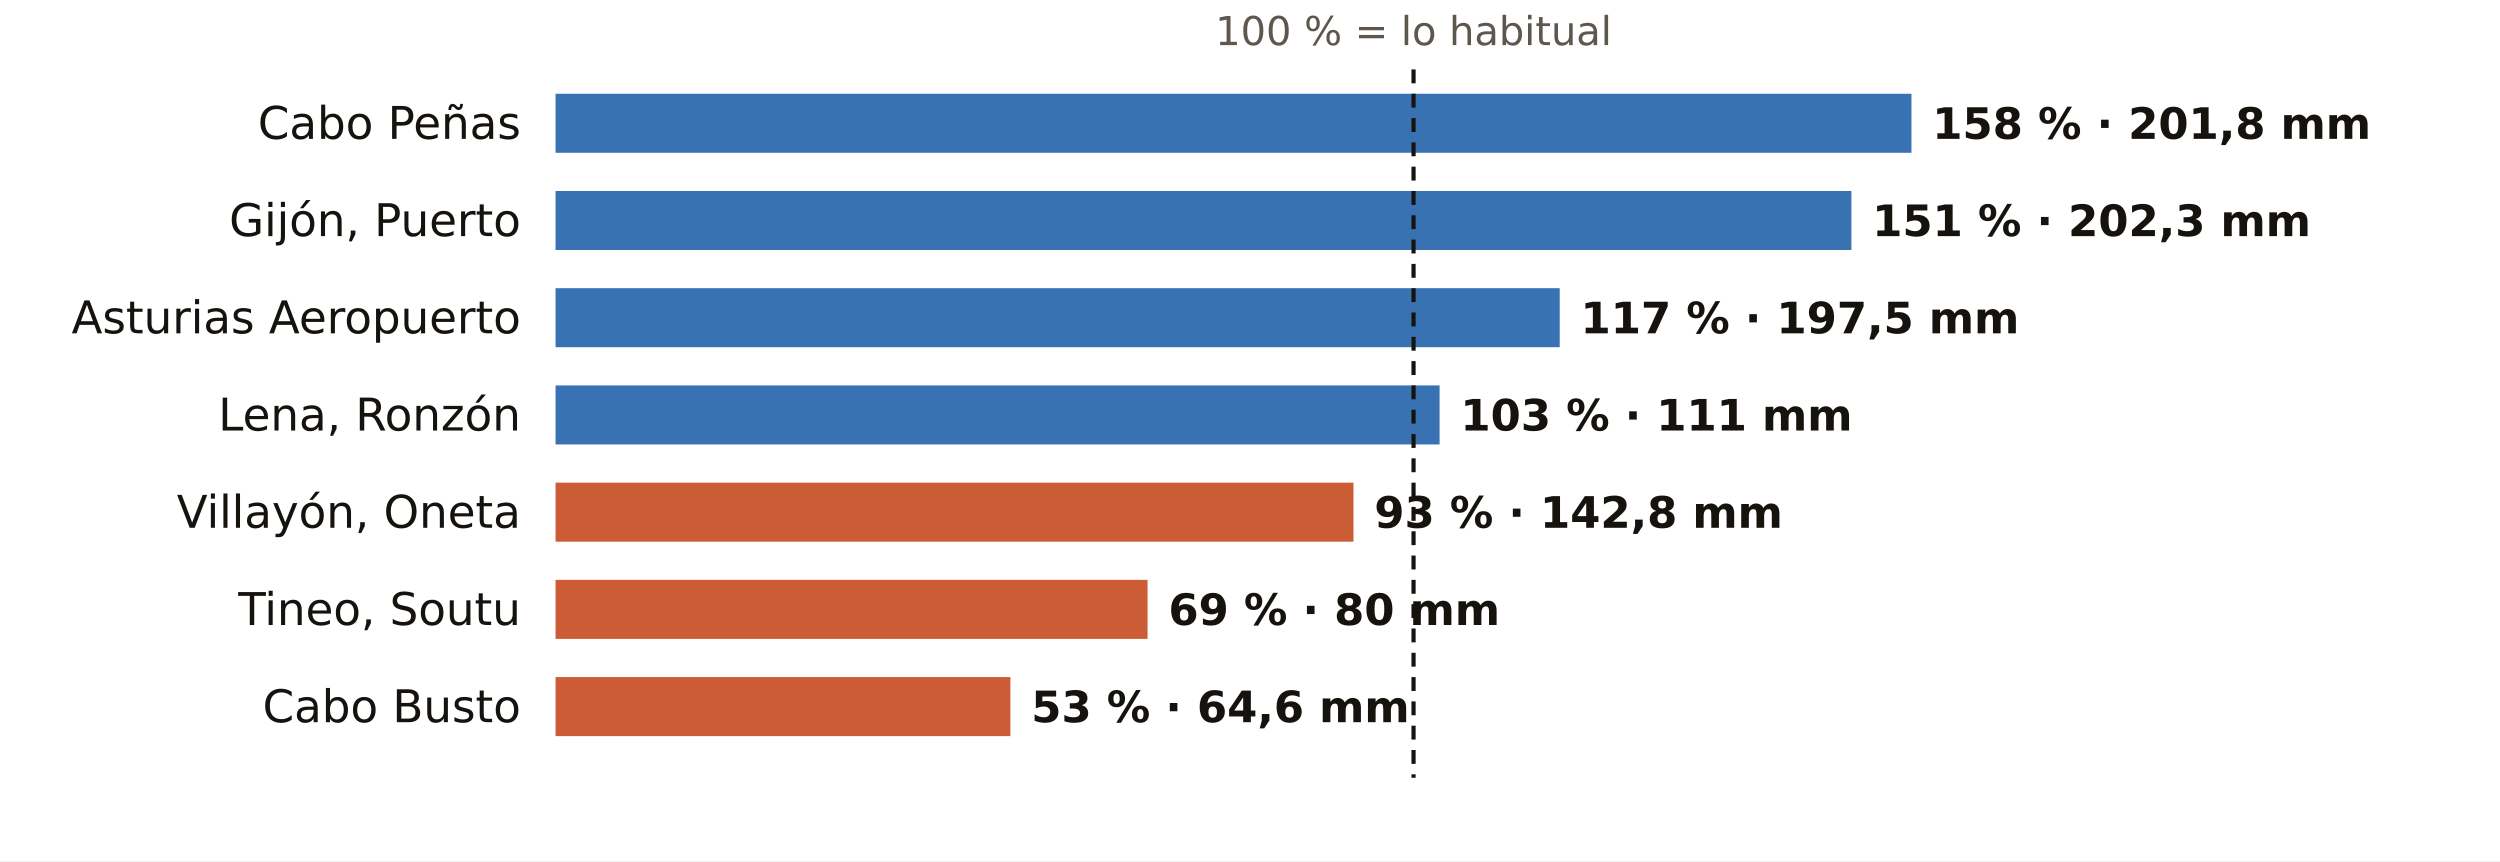
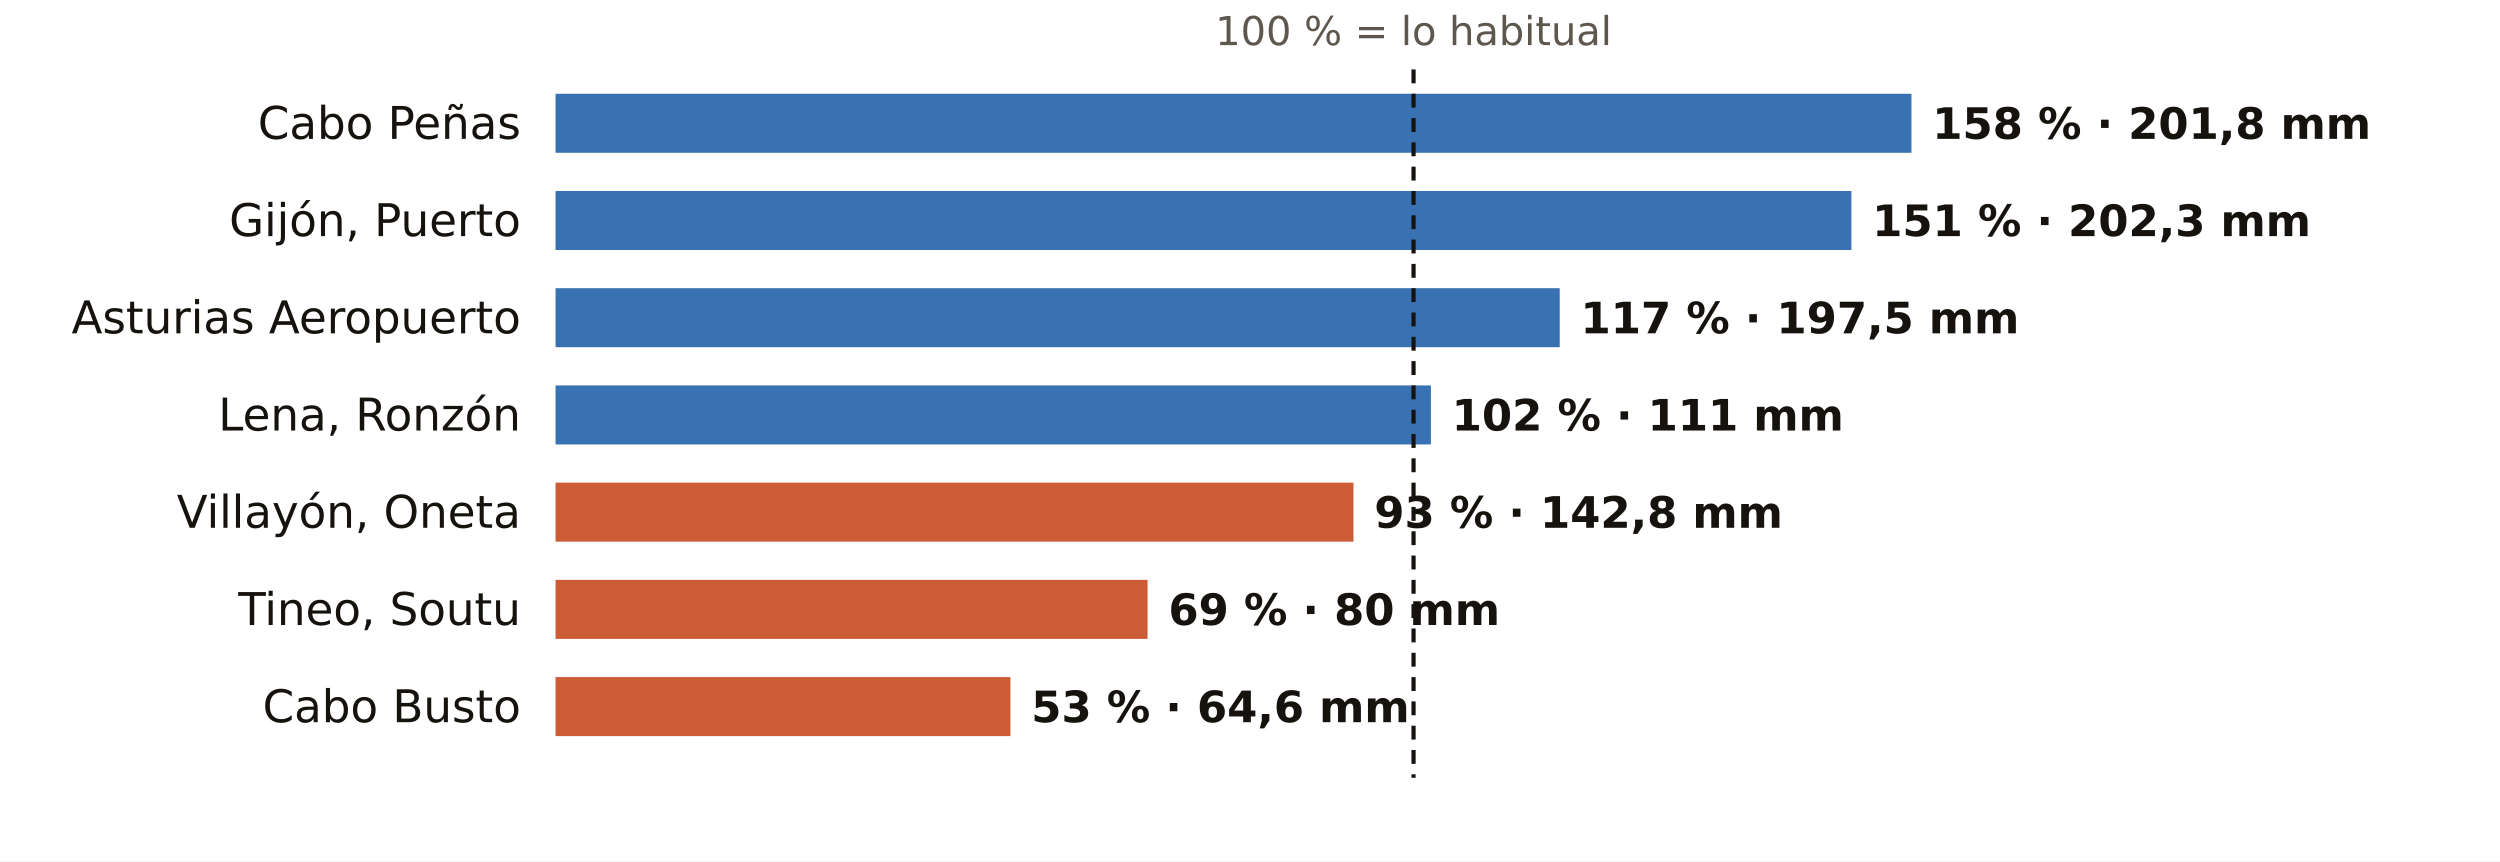
<svg xmlns="http://www.w3.org/2000/svg" viewBox="0 0 720 248" width="720" height="248" role="img" aria-label="El otoño en los pluviómetros de AEMET de Asturias: % de lo habitual">
  <rect width="720" height="248" fill="#FFFFFF" />
  <text x="407.1" y="13.0" font-size="11.5" fill="#5E574E" text-anchor="middle" font-weight="400" font-family="Public Sans, DejaVu Sans, Arial, sans-serif">100 % = lo habitual</text>
  <text x="150.0" y="40.0" font-size="13" fill="#16130F" text-anchor="end" font-weight="500" font-family="Public Sans, DejaVu Sans, Arial, sans-serif">Cabo Peñas</text>
  <rect x="160" y="27" width="390.5" height="17" fill="#1F5FA8" opacity="0.88" />
  <text x="556.5" y="40.0" font-size="12.5" fill="#16130F" text-anchor="start" font-weight="600" font-family="Public Sans, DejaVu Sans, Arial, sans-serif">158 % · 201,8 mm</text>
  <text x="150.0" y="68.0" font-size="13" fill="#16130F" text-anchor="end" font-weight="500" font-family="Public Sans, DejaVu Sans, Arial, sans-serif">Gijón, Puerto</text>
  <rect x="160" y="55" width="373.2" height="17" fill="#1F5FA8" opacity="0.88" />
  <text x="539.2" y="68.0" font-size="12.5" fill="#16130F" text-anchor="start" font-weight="600" font-family="Public Sans, DejaVu Sans, Arial, sans-serif">151 % · 202,3 mm</text>
  <text x="150.0" y="96.0" font-size="13" fill="#16130F" text-anchor="end" font-weight="500" font-family="Public Sans, DejaVu Sans, Arial, sans-serif">Asturias Aeropuerto</text>
  <rect x="160" y="83" width="289.2" height="17" fill="#1F5FA8" opacity="0.88" />
  <text x="455.2" y="96.0" font-size="12.5" fill="#16130F" text-anchor="start" font-weight="600" font-family="Public Sans, DejaVu Sans, Arial, sans-serif">117 % · 197,5 mm</text>
  <text x="150.0" y="124.0" font-size="13" fill="#16130F" text-anchor="end" font-weight="500" font-family="Public Sans, DejaVu Sans, Arial, sans-serif">Lena, Ronzón</text>
-   <rect x="160" y="111" width="254.6" height="17" fill="#1F5FA8" opacity="0.88" />
-   <text x="420.6" y="124.0" font-size="12.5" fill="#16130F" text-anchor="start" font-weight="600" font-family="Public Sans, DejaVu Sans, Arial, sans-serif">103 % · 111 mm</text>
+   <rect x="160" y="111" width="252.1" height="17" fill="#1F5FA8" opacity="0.88" />
+   <text x="418.1" y="124.0" font-size="12.5" fill="#16130F" text-anchor="start" font-weight="600" font-family="Public Sans, DejaVu Sans, Arial, sans-serif">102 % · 111 mm</text>
  <text x="150.0" y="152.0" font-size="13" fill="#16130F" text-anchor="end" font-weight="500" font-family="Public Sans, DejaVu Sans, Arial, sans-serif">Villayón, Oneta</text>
  <rect x="160" y="139" width="229.8" height="17" fill="#C4461A" opacity="0.88" />
  <text x="395.8" y="152.0" font-size="12.5" fill="#16130F" text-anchor="start" font-weight="600" font-family="Public Sans, DejaVu Sans, Arial, sans-serif">93 % · 142,8 mm</text>
  <text x="150.0" y="180.0" font-size="13" fill="#16130F" text-anchor="end" font-weight="500" font-family="Public Sans, DejaVu Sans, Arial, sans-serif">Tineo, Soutu</text>
  <rect x="160" y="167" width="170.5" height="17" fill="#C4461A" opacity="0.88" />
  <text x="336.5" y="180.0" font-size="12.5" fill="#16130F" text-anchor="start" font-weight="600" font-family="Public Sans, DejaVu Sans, Arial, sans-serif">69 % · 80 mm</text>
  <text x="150.0" y="208.0" font-size="13" fill="#16130F" text-anchor="end" font-weight="500" font-family="Public Sans, DejaVu Sans, Arial, sans-serif">Cabo Busto</text>
  <rect x="160" y="195" width="131.0" height="17" fill="#C4461A" opacity="0.88" />
  <text x="297.0" y="208.0" font-size="12.5" fill="#16130F" text-anchor="start" font-weight="600" font-family="Public Sans, DejaVu Sans, Arial, sans-serif">53 % · 64,6 mm</text>
  <line x1="407.1" x2="407.1" y1="20" y2="224" stroke="#16130F" stroke-width="1.2" stroke-dasharray="4 3" />
</svg>
